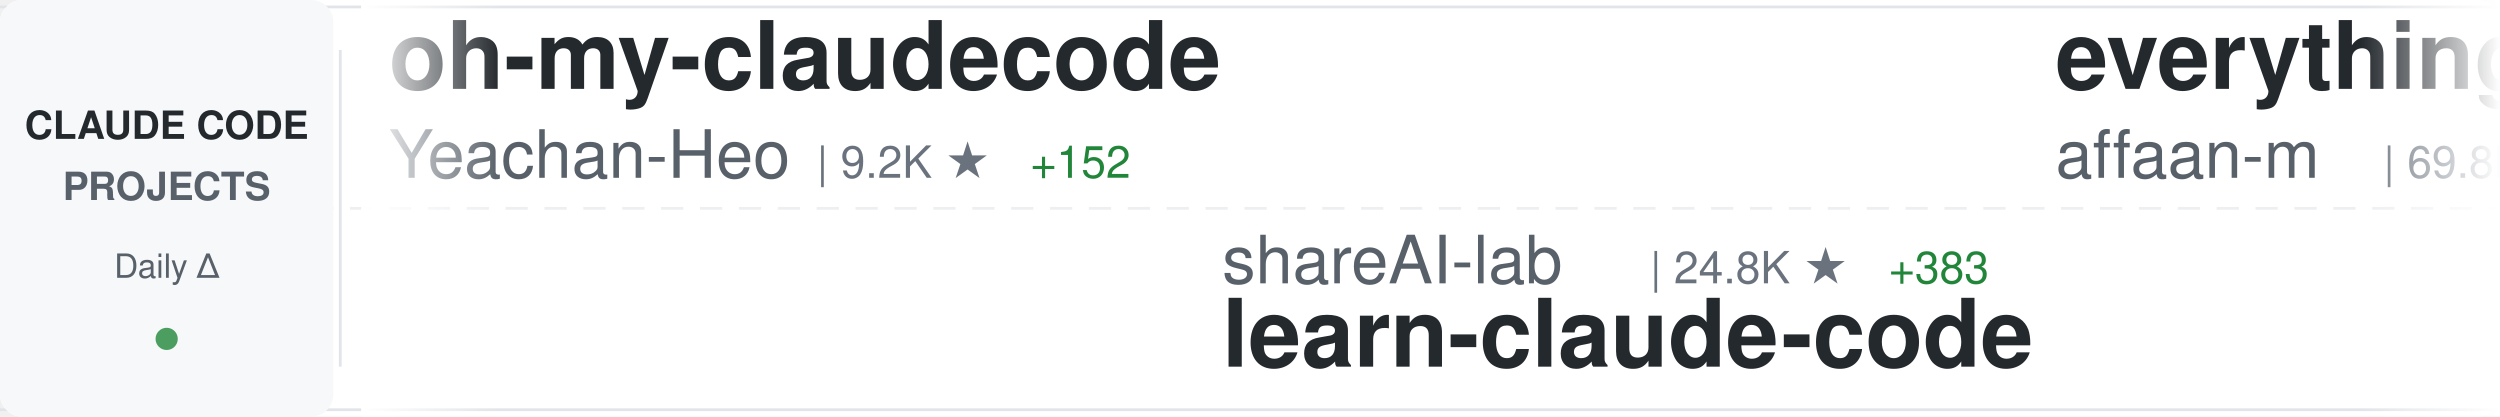
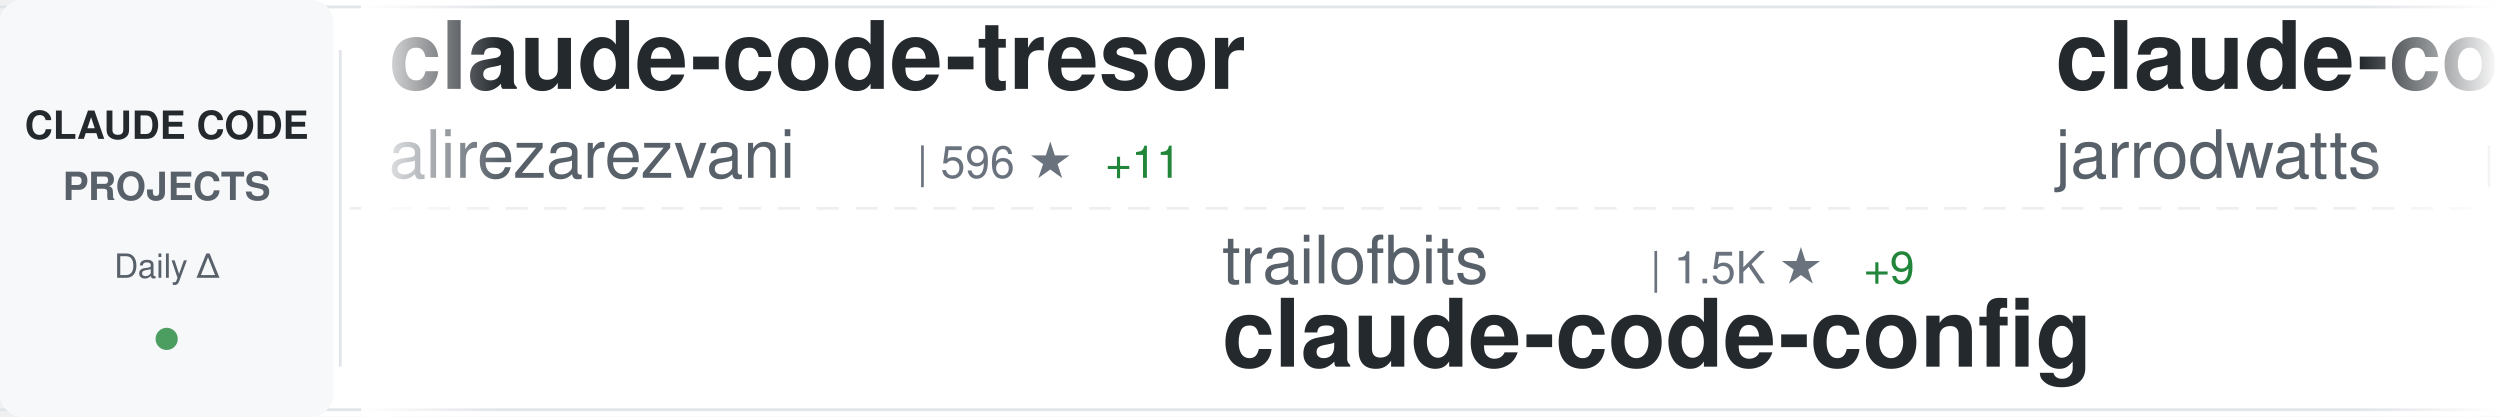
<svg xmlns="http://www.w3.org/2000/svg" width="900" height="150">
  <defs>
    <linearGradient id="awesomeLeftFade" x1="0%" y1="0%" x2="100%" y2="0%">
      <stop offset="0%" style="stop-color:#ffffff;stop-opacity:1" />
      <stop offset="100%" style="stop-color:#ffffff;stop-opacity:0" />
    </linearGradient>
    <linearGradient id="awesomeRightFade" x1="0%" y1="0%" x2="100%" y2="0%">
      <stop offset="0%" style="stop-color:#ffffff;stop-opacity:0" />
      <stop offset="100%" style="stop-color:#ffffff;stop-opacity:1" />
    </linearGradient>
  </defs>
  <rect width="900" height="150" fill="#ffffff" rx="8" />
  <rect x="0" y="2" width="900" height="1" fill="#e1e4e8" />
  <rect x="0" y="147" width="900" height="1" fill="#e1e4e8" />
  <line x1="0" y1="75" x2="900" y2="75" stroke="#e1e4e8" stroke-width="1" stroke-dasharray="8 6" opacity="0.6" />
  <rect x="0" y="0" width="120" height="150" fill="#f6f8fa" rx="8" />
  <text x="60" y="50" font-family="-apple-system, BlinkMacSystemFont, 'Segoe UI', Helvetica, Arial, sans-serif" font-size="14" font-weight="600" fill="#24292e" text-anchor="middle">CLAUDE CODE</text>
  <text x="60" y="72" font-family="-apple-system, BlinkMacSystemFont, 'Segoe UI', Helvetica, Arial, sans-serif" font-size="14" font-weight="600" fill="#586069" text-anchor="middle">PROJECTS</text>
  <text x="60" y="100" font-family="-apple-system, BlinkMacSystemFont, 'Segoe UI', Helvetica, Arial, sans-serif" font-size="12" font-weight="500" fill="#586069" text-anchor="middle">Daily Δ</text>
  <circle cx="60" cy="122" r="4" fill="#22863a" opacity="0.8" />
  <rect x="122" y="18" width="1" height="114" fill="#e1e4e8" />
  <clipPath id="awesomeTickerClip">
    <rect x="130" y="0" width="770" height="150" />
  </clipPath>
  <g clip-path="url(#awesomeTickerClip)">
    <g id="awesomeTickerItems">
      <animateTransform attributeName="transform" attributeType="XML" type="translate" from="0 0" to="-3000 0" dur="54s" repeatCount="indefinite" />
      <g transform="translate(0, 0)">
-         <text x="140" y="32" font-family="-apple-system, BlinkMacSystemFont, 'Segoe UI', Helvetica, Arial, sans-serif" font-size="34" font-weight="600" fill="#24292e">oh-my-claudecode</text>
-         <text x="140" y="64" font-family="-apple-system, BlinkMacSystemFont, 'Segoe UI', Helvetica, Arial, sans-serif" font-size="24" font-weight="400" fill="#586069">Yeachan-Heo</text>
-         <text x="294" y="64" font-family="-apple-system, BlinkMacSystemFont, 'Segoe UI', Helvetica, Arial, sans-serif" font-size="16" font-weight="500" fill="#6a737d">| 9.2K ★</text>
-         <text x="371" y="64" font-family="-apple-system, BlinkMacSystemFont, 'Segoe UI', Helvetica, Arial, sans-serif" font-size="16" font-weight="500" fill="#22863a"> +152</text>
+         <text x="140" y="32" font-family="-apple-system, BlinkMacSystemFont, 'Segoe UI', Helvetica, Arial, sans-serif" font-size="34" font-weight="600" fill="#24292e">claude-code-tresor</text>
+         <text x="140" y="64" font-family="-apple-system, BlinkMacSystemFont, 'Segoe UI', Helvetica, Arial, sans-serif" font-size="24" font-weight="400" fill="#586069">alirezarezvani</text>
+         <text x="330" y="64" font-family="-apple-system, BlinkMacSystemFont, 'Segoe UI', Helvetica, Arial, sans-serif" font-size="16" font-weight="500" fill="#6a737d">| 596 ★</text>
+         <text x="398" y="64" font-family="-apple-system, BlinkMacSystemFont, 'Segoe UI', Helvetica, Arial, sans-serif" font-size="16" font-weight="500" fill="#22863a"> +11</text>
      </g>
      <g transform="translate(300, 0)">
-         <text x="140" y="102" font-family="-apple-system, BlinkMacSystemFont, 'Segoe UI', Helvetica, Arial, sans-serif" font-size="24" font-weight="400" fill="#586069">shareAI-lab</text>
-         <text x="294" y="102" font-family="-apple-system, BlinkMacSystemFont, 'Segoe UI', Helvetica, Arial, sans-serif" font-size="16" font-weight="500" fill="#6a737d">| 24.8K ★</text>
-         <text x="380" y="102" font-family="-apple-system, BlinkMacSystemFont, 'Segoe UI', Helvetica, Arial, sans-serif" font-size="16" font-weight="500" fill="#22863a"> +383</text>
-         <text x="140" y="132" font-family="-apple-system, BlinkMacSystemFont, 'Segoe UI', Helvetica, Arial, sans-serif" font-size="34" font-weight="600" fill="#24292e">learn-claude-code</text>
+         <text x="140" y="102" font-family="-apple-system, BlinkMacSystemFont, 'Segoe UI', Helvetica, Arial, sans-serif" font-size="24" font-weight="400" fill="#586069">trailofbits</text>
+         <text x="294" y="102" font-family="-apple-system, BlinkMacSystemFont, 'Segoe UI', Helvetica, Arial, sans-serif" font-size="16" font-weight="500" fill="#6a737d">| 1.5K ★</text>
+         <text x="371" y="102" font-family="-apple-system, BlinkMacSystemFont, 'Segoe UI', Helvetica, Arial, sans-serif" font-size="16" font-weight="500" fill="#22863a"> +9</text>
+         <text x="140" y="132" font-family="-apple-system, BlinkMacSystemFont, 'Segoe UI', Helvetica, Arial, sans-serif" font-size="34" font-weight="600" fill="#24292e">claude-code-config</text>
      </g>
      <g transform="translate(600, 0)">
-         <text x="140" y="32" font-family="-apple-system, BlinkMacSystemFont, 'Segoe UI', Helvetica, Arial, sans-serif" font-size="34" font-weight="600" fill="#24292e">everything-claude-code</text>
-         <text x="140" y="64" font-family="-apple-system, BlinkMacSystemFont, 'Segoe UI', Helvetica, Arial, sans-serif" font-size="24" font-weight="400" fill="#586069">affaan-m</text>
-         <text x="258" y="64" font-family="-apple-system, BlinkMacSystemFont, 'Segoe UI', Helvetica, Arial, sans-serif" font-size="16" font-weight="500" fill="#6a737d">| 69.8K ★</text>
-         <text x="344" y="64" font-family="-apple-system, BlinkMacSystemFont, 'Segoe UI', Helvetica, Arial, sans-serif" font-size="16" font-weight="500" fill="#22863a"> +1.4K</text>
+         <text x="140" y="32" font-family="-apple-system, BlinkMacSystemFont, 'Segoe UI', Helvetica, Arial, sans-serif" font-size="34" font-weight="600" fill="#24292e">claude-code-config</text>
+         <text x="140" y="64" font-family="-apple-system, BlinkMacSystemFont, 'Segoe UI', Helvetica, Arial, sans-serif" font-size="24" font-weight="400" fill="#586069">jarrodwatts</text>
+         <text x="294" y="64" font-family="-apple-system, BlinkMacSystemFont, 'Segoe UI', Helvetica, Arial, sans-serif" font-size="16" font-weight="500" fill="#6a737d">| 971 ★</text>
+         <text x="362" y="64" font-family="-apple-system, BlinkMacSystemFont, 'Segoe UI', Helvetica, Arial, sans-serif" font-size="16" font-weight="500" fill="#22863a"> +6</text>
      </g>
      <g transform="translate(900, 0)">
-         <text x="140" y="102" font-family="-apple-system, BlinkMacSystemFont, 'Segoe UI', Helvetica, Arial, sans-serif" font-size="24" font-weight="400" fill="#586069">anthropics</text>
-         <text x="282" y="102" font-family="-apple-system, BlinkMacSystemFont, 'Segoe UI', Helvetica, Arial, sans-serif" font-size="16" font-weight="500" fill="#6a737d">| 76.1K ★</text>
-         <text x="368" y="102" font-family="-apple-system, BlinkMacSystemFont, 'Segoe UI', Helvetica, Arial, sans-serif" font-size="16" font-weight="500" fill="#22863a"> +509</text>
-         <text x="140" y="132" font-family="-apple-system, BlinkMacSystemFont, 'Segoe UI', Helvetica, Arial, sans-serif" font-size="34" font-weight="600" fill="#24292e">claude-code</text>
+         <text x="140" y="102" font-family="-apple-system, BlinkMacSystemFont, 'Segoe UI', Helvetica, Arial, sans-serif" font-size="24" font-weight="400" fill="#586069">winfunc</text>
+         <text x="246" y="102" font-family="-apple-system, BlinkMacSystemFont, 'Segoe UI', Helvetica, Arial, sans-serif" font-size="16" font-weight="500" fill="#6a737d">| 20.9K ★</text>
+         <text x="332" y="102" font-family="-apple-system, BlinkMacSystemFont, 'Segoe UI', Helvetica, Arial, sans-serif" font-size="16" font-weight="500" fill="#22863a"> +25</text>
+         <text x="140" y="132" font-family="-apple-system, BlinkMacSystemFont, 'Segoe UI', Helvetica, Arial, sans-serif" font-size="34" font-weight="600" fill="#24292e">opcode</text>
      </g>
      <g transform="translate(1200, 0)">
-         <text x="140" y="32" font-family="-apple-system, BlinkMacSystemFont, 'Segoe UI', Helvetica, Arial, sans-serif" font-size="34" font-weight="600" fill="#24292e">claude-skills</text>
-         <text x="140" y="64" font-family="-apple-system, BlinkMacSystemFont, 'Segoe UI', Helvetica, Arial, sans-serif" font-size="24" font-weight="400" fill="#586069">alirezarezvani</text>
-         <text x="330" y="64" font-family="-apple-system, BlinkMacSystemFont, 'Segoe UI', Helvetica, Arial, sans-serif" font-size="16" font-weight="500" fill="#6a737d">| 3.8K ★</text>
-         <text x="407" y="64" font-family="-apple-system, BlinkMacSystemFont, 'Segoe UI', Helvetica, Arial, sans-serif" font-size="16" font-weight="500" fill="#22863a"> +818</text>
+         <text x="140" y="32" font-family="-apple-system, BlinkMacSystemFont, 'Segoe UI', Helvetica, Arial, sans-serif" font-size="34" font-weight="600" fill="#24292e">openskills</text>
+         <text x="140" y="64" font-family="-apple-system, BlinkMacSystemFont, 'Segoe UI', Helvetica, Arial, sans-serif" font-size="24" font-weight="400" fill="#586069">numman-ali</text>
+         <text x="282" y="64" font-family="-apple-system, BlinkMacSystemFont, 'Segoe UI', Helvetica, Arial, sans-serif" font-size="16" font-weight="500" fill="#6a737d">| 8.9K ★</text>
+         <text x="359" y="64" font-family="-apple-system, BlinkMacSystemFont, 'Segoe UI', Helvetica, Arial, sans-serif" font-size="16" font-weight="500" fill="#22863a"> +43</text>
      </g>
      <g transform="translate(1500, 0)">
-         <text x="140" y="102" font-family="-apple-system, BlinkMacSystemFont, 'Segoe UI', Helvetica, Arial, sans-serif" font-size="24" font-weight="400" fill="#586069">catlog22</text>
-         <text x="258" y="102" font-family="-apple-system, BlinkMacSystemFont, 'Segoe UI', Helvetica, Arial, sans-serif" font-size="16" font-weight="500" fill="#6a737d">| 1.5K ★</text>
-         <text x="335" y="102" font-family="-apple-system, BlinkMacSystemFont, 'Segoe UI', Helvetica, Arial, sans-serif" font-size="16" font-weight="500" fill="#22863a"> +10</text>
-         <text x="140" y="132" font-family="-apple-system, BlinkMacSystemFont, 'Segoe UI', Helvetica, Arial, sans-serif" font-size="34" font-weight="600" fill="#24292e">Claude-Code-Workflow</text>
+         <text x="140" y="102" font-family="-apple-system, BlinkMacSystemFont, 'Segoe UI', Helvetica, Arial, sans-serif" font-size="24" font-weight="400" fill="#586069">centminmod</text>
+         <text x="282" y="102" font-family="-apple-system, BlinkMacSystemFont, 'Segoe UI', Helvetica, Arial, sans-serif" font-size="16" font-weight="500" fill="#6a737d">| 2.0K ★</text>
+         <text x="359" y="102" font-family="-apple-system, BlinkMacSystemFont, 'Segoe UI', Helvetica, Arial, sans-serif" font-size="16" font-weight="500" fill="#22863a"> +1</text>
+         <text x="140" y="132" font-family="-apple-system, BlinkMacSystemFont, 'Segoe UI', Helvetica, Arial, sans-serif" font-size="34" font-weight="600" fill="#24292e">my-claude-code-setup</text>
      </g>
      <g transform="translate(1800, 0)">
-         <text x="140" y="32" font-family="-apple-system, BlinkMacSystemFont, 'Segoe UI', Helvetica, Arial, sans-serif" font-size="34" font-weight="600" fill="#24292e">claude-code-webui</text>
-         <text x="140" y="64" font-family="-apple-system, BlinkMacSystemFont, 'Segoe UI', Helvetica, Arial, sans-serif" font-size="24" font-weight="400" fill="#586069">sugyan</text>
-         <text x="234" y="64" font-family="-apple-system, BlinkMacSystemFont, 'Segoe UI', Helvetica, Arial, sans-serif" font-size="16" font-weight="500" fill="#6a737d">| 950 ★</text>
-         <text x="302" y="64" font-family="-apple-system, BlinkMacSystemFont, 'Segoe UI', Helvetica, Arial, sans-serif" font-size="16" font-weight="500" fill="#22863a"> +3</text>
+         <text x="140" y="32" font-family="-apple-system, BlinkMacSystemFont, 'Segoe UI', Helvetica, Arial, sans-serif" font-size="34" font-weight="600" fill="#24292e">claude-code.nvim</text>
+         <text x="140" y="64" font-family="-apple-system, BlinkMacSystemFont, 'Segoe UI', Helvetica, Arial, sans-serif" font-size="24" font-weight="400" fill="#586069">greggh</text>
+         <text x="234" y="64" font-family="-apple-system, BlinkMacSystemFont, 'Segoe UI', Helvetica, Arial, sans-serif" font-size="16" font-weight="500" fill="#6a737d">| 1.9K ★</text>
+         <text x="311" y="64" font-family="-apple-system, BlinkMacSystemFont, 'Segoe UI', Helvetica, Arial, sans-serif" font-size="16" font-weight="500" fill="#22863a"> +7</text>
      </g>
      <g transform="translate(2100, 0)">
-         <text x="140" y="102" font-family="-apple-system, BlinkMacSystemFont, 'Segoe UI', Helvetica, Arial, sans-serif" font-size="24" font-weight="400" fill="#586069">Pimzino</text>
-         <text x="246" y="102" font-family="-apple-system, BlinkMacSystemFont, 'Segoe UI', Helvetica, Arial, sans-serif" font-size="16" font-weight="500" fill="#6a737d">| 3.5K ★</text>
-         <text x="323" y="102" font-family="-apple-system, BlinkMacSystemFont, 'Segoe UI', Helvetica, Arial, sans-serif" font-size="16" font-weight="500" fill="#22863a"> +3</text>
-         <text x="140" y="132" font-family="-apple-system, BlinkMacSystemFont, 'Segoe UI', Helvetica, Arial, sans-serif" font-size="34" font-weight="600" fill="#24292e">claude-code-spec-workflo...</text>
+         <text x="140" y="102" font-family="-apple-system, BlinkMacSystemFont, 'Segoe UI', Helvetica, Arial, sans-serif" font-size="24" font-weight="400" fill="#586069">Cranot</text>
+         <text x="234" y="102" font-family="-apple-system, BlinkMacSystemFont, 'Segoe UI', Helvetica, Arial, sans-serif" font-size="16" font-weight="500" fill="#6a737d">| 2.5K ★</text>
+         <text x="311" y="102" font-family="-apple-system, BlinkMacSystemFont, 'Segoe UI', Helvetica, Arial, sans-serif" font-size="16" font-weight="500" fill="#22863a"> +6</text>
+         <text x="140" y="132" font-family="-apple-system, BlinkMacSystemFont, 'Segoe UI', Helvetica, Arial, sans-serif" font-size="34" font-weight="600" fill="#24292e">claude-code-guide</text>
      </g>
      <g transform="translate(2400, 0)">
-         <text x="140" y="32" font-family="-apple-system, BlinkMacSystemFont, 'Segoe UI', Helvetica, Arial, sans-serif" font-size="34" font-weight="600" fill="#24292e">Claude-Code</text>
-         <text x="140" y="64" font-family="-apple-system, BlinkMacSystemFont, 'Segoe UI', Helvetica, Arial, sans-serif" font-size="24" font-weight="400" fill="#586069">lyconear</text>
-         <text x="258" y="64" font-family="-apple-system, BlinkMacSystemFont, 'Segoe UI', Helvetica, Arial, sans-serif" font-size="16" font-weight="500" fill="#6a737d">| 4 ★</text>
+         <text x="140" y="32" font-family="-apple-system, BlinkMacSystemFont, 'Segoe UI', Helvetica, Arial, sans-serif" font-size="34" font-weight="600" fill="#24292e">edmunds-claude-code</text>
+         <text x="140" y="64" font-family="-apple-system, BlinkMacSystemFont, 'Segoe UI', Helvetica, Arial, sans-serif" font-size="24" font-weight="400" fill="#586069">edmund-io</text>
+         <text x="270" y="64" font-family="-apple-system, BlinkMacSystemFont, 'Segoe UI', Helvetica, Arial, sans-serif" font-size="16" font-weight="500" fill="#6a737d">| 1.3K ★</text>
+         <text x="347" y="64" font-family="-apple-system, BlinkMacSystemFont, 'Segoe UI', Helvetica, Arial, sans-serif" font-size="16" font-weight="500" fill="#22863a"> +7</text>
      </g>
      <g transform="translate(2700, 0)">
-         <text x="140" y="102" font-family="-apple-system, BlinkMacSystemFont, 'Segoe UI', Helvetica, Arial, sans-serif" font-size="24" font-weight="400" fill="#586069">OneRedOak</text>
-         <text x="270" y="102" font-family="-apple-system, BlinkMacSystemFont, 'Segoe UI', Helvetica, Arial, sans-serif" font-size="16" font-weight="500" fill="#6a737d">| 3.7K ★</text>
-         <text x="347" y="102" font-family="-apple-system, BlinkMacSystemFont, 'Segoe UI', Helvetica, Arial, sans-serif" font-size="16" font-weight="500" fill="#22863a"> +5</text>
-         <text x="140" y="132" font-family="-apple-system, BlinkMacSystemFont, 'Segoe UI', Helvetica, Arial, sans-serif" font-size="34" font-weight="600" fill="#24292e">claude-code-workflows</text>
+         <text x="140" y="102" font-family="-apple-system, BlinkMacSystemFont, 'Segoe UI', Helvetica, Arial, sans-serif" font-size="24" font-weight="400" fill="#586069">zhukunpenglinyutong</text>
+         <text x="390" y="102" font-family="-apple-system, BlinkMacSystemFont, 'Segoe UI', Helvetica, Arial, sans-serif" font-size="16" font-weight="500" fill="#6a737d">| 1.6K ★</text>
+         <text x="467" y="102" font-family="-apple-system, BlinkMacSystemFont, 'Segoe UI', Helvetica, Arial, sans-serif" font-size="16" font-weight="500" fill="#22863a"> +15</text>
+         <text x="140" y="132" font-family="-apple-system, BlinkMacSystemFont, 'Segoe UI', Helvetica, Arial, sans-serif" font-size="34" font-weight="600" fill="#24292e">idea-claude-code-gui</text>
      </g>
      <g transform="translate(3000, 0)">
-         <text x="140" y="32" font-family="-apple-system, BlinkMacSystemFont, 'Segoe UI', Helvetica, Arial, sans-serif" font-size="34" font-weight="600" fill="#24292e">oh-my-claudecode</text>
-         <text x="140" y="64" font-family="-apple-system, BlinkMacSystemFont, 'Segoe UI', Helvetica, Arial, sans-serif" font-size="24" font-weight="400" fill="#586069">Yeachan-Heo</text>
-         <text x="294" y="64" font-family="-apple-system, BlinkMacSystemFont, 'Segoe UI', Helvetica, Arial, sans-serif" font-size="16" font-weight="500" fill="#6a737d">| 9.2K ★</text>
-         <text x="371" y="64" font-family="-apple-system, BlinkMacSystemFont, 'Segoe UI', Helvetica, Arial, sans-serif" font-size="16" font-weight="500" fill="#22863a"> +152</text>
+         <text x="140" y="32" font-family="-apple-system, BlinkMacSystemFont, 'Segoe UI', Helvetica, Arial, sans-serif" font-size="34" font-weight="600" fill="#24292e">claude-code-tresor</text>
+         <text x="140" y="64" font-family="-apple-system, BlinkMacSystemFont, 'Segoe UI', Helvetica, Arial, sans-serif" font-size="24" font-weight="400" fill="#586069">alirezarezvani</text>
+         <text x="330" y="64" font-family="-apple-system, BlinkMacSystemFont, 'Segoe UI', Helvetica, Arial, sans-serif" font-size="16" font-weight="500" fill="#6a737d">| 596 ★</text>
+         <text x="398" y="64" font-family="-apple-system, BlinkMacSystemFont, 'Segoe UI', Helvetica, Arial, sans-serif" font-size="16" font-weight="500" fill="#22863a"> +11</text>
      </g>
      <g transform="translate(3300, 0)">
-         <text x="140" y="102" font-family="-apple-system, BlinkMacSystemFont, 'Segoe UI', Helvetica, Arial, sans-serif" font-size="24" font-weight="400" fill="#586069">shareAI-lab</text>
-         <text x="294" y="102" font-family="-apple-system, BlinkMacSystemFont, 'Segoe UI', Helvetica, Arial, sans-serif" font-size="16" font-weight="500" fill="#6a737d">| 24.8K ★</text>
-         <text x="380" y="102" font-family="-apple-system, BlinkMacSystemFont, 'Segoe UI', Helvetica, Arial, sans-serif" font-size="16" font-weight="500" fill="#22863a"> +383</text>
-         <text x="140" y="132" font-family="-apple-system, BlinkMacSystemFont, 'Segoe UI', Helvetica, Arial, sans-serif" font-size="34" font-weight="600" fill="#24292e">learn-claude-code</text>
+         <text x="140" y="102" font-family="-apple-system, BlinkMacSystemFont, 'Segoe UI', Helvetica, Arial, sans-serif" font-size="24" font-weight="400" fill="#586069">trailofbits</text>
+         <text x="294" y="102" font-family="-apple-system, BlinkMacSystemFont, 'Segoe UI', Helvetica, Arial, sans-serif" font-size="16" font-weight="500" fill="#6a737d">| 1.5K ★</text>
+         <text x="371" y="102" font-family="-apple-system, BlinkMacSystemFont, 'Segoe UI', Helvetica, Arial, sans-serif" font-size="16" font-weight="500" fill="#22863a"> +9</text>
+         <text x="140" y="132" font-family="-apple-system, BlinkMacSystemFont, 'Segoe UI', Helvetica, Arial, sans-serif" font-size="34" font-weight="600" fill="#24292e">claude-code-config</text>
      </g>
      <g transform="translate(3600, 0)">
-         <text x="140" y="32" font-family="-apple-system, BlinkMacSystemFont, 'Segoe UI', Helvetica, Arial, sans-serif" font-size="34" font-weight="600" fill="#24292e">everything-claude-code</text>
-         <text x="140" y="64" font-family="-apple-system, BlinkMacSystemFont, 'Segoe UI', Helvetica, Arial, sans-serif" font-size="24" font-weight="400" fill="#586069">affaan-m</text>
-         <text x="258" y="64" font-family="-apple-system, BlinkMacSystemFont, 'Segoe UI', Helvetica, Arial, sans-serif" font-size="16" font-weight="500" fill="#6a737d">| 69.8K ★</text>
-         <text x="344" y="64" font-family="-apple-system, BlinkMacSystemFont, 'Segoe UI', Helvetica, Arial, sans-serif" font-size="16" font-weight="500" fill="#22863a"> +1.4K</text>
+         <text x="140" y="32" font-family="-apple-system, BlinkMacSystemFont, 'Segoe UI', Helvetica, Arial, sans-serif" font-size="34" font-weight="600" fill="#24292e">claude-code-config</text>
+         <text x="140" y="64" font-family="-apple-system, BlinkMacSystemFont, 'Segoe UI', Helvetica, Arial, sans-serif" font-size="24" font-weight="400" fill="#586069">jarrodwatts</text>
+         <text x="294" y="64" font-family="-apple-system, BlinkMacSystemFont, 'Segoe UI', Helvetica, Arial, sans-serif" font-size="16" font-weight="500" fill="#6a737d">| 971 ★</text>
+         <text x="362" y="64" font-family="-apple-system, BlinkMacSystemFont, 'Segoe UI', Helvetica, Arial, sans-serif" font-size="16" font-weight="500" fill="#22863a"> +6</text>
      </g>
      <g transform="translate(3900, 0)">
-         <text x="140" y="102" font-family="-apple-system, BlinkMacSystemFont, 'Segoe UI', Helvetica, Arial, sans-serif" font-size="24" font-weight="400" fill="#586069">anthropics</text>
-         <text x="282" y="102" font-family="-apple-system, BlinkMacSystemFont, 'Segoe UI', Helvetica, Arial, sans-serif" font-size="16" font-weight="500" fill="#6a737d">| 76.1K ★</text>
-         <text x="368" y="102" font-family="-apple-system, BlinkMacSystemFont, 'Segoe UI', Helvetica, Arial, sans-serif" font-size="16" font-weight="500" fill="#22863a"> +509</text>
-         <text x="140" y="132" font-family="-apple-system, BlinkMacSystemFont, 'Segoe UI', Helvetica, Arial, sans-serif" font-size="34" font-weight="600" fill="#24292e">claude-code</text>
+         <text x="140" y="102" font-family="-apple-system, BlinkMacSystemFont, 'Segoe UI', Helvetica, Arial, sans-serif" font-size="24" font-weight="400" fill="#586069">winfunc</text>
+         <text x="246" y="102" font-family="-apple-system, BlinkMacSystemFont, 'Segoe UI', Helvetica, Arial, sans-serif" font-size="16" font-weight="500" fill="#6a737d">| 20.9K ★</text>
+         <text x="332" y="102" font-family="-apple-system, BlinkMacSystemFont, 'Segoe UI', Helvetica, Arial, sans-serif" font-size="16" font-weight="500" fill="#22863a"> +25</text>
+         <text x="140" y="132" font-family="-apple-system, BlinkMacSystemFont, 'Segoe UI', Helvetica, Arial, sans-serif" font-size="34" font-weight="600" fill="#24292e">opcode</text>
      </g>
    </g>
  </g>
  <rect x="130" y="0" width="50" height="150" fill="url(#awesomeLeftFade)" />
  <rect x="850" y="0" width="50" height="150" fill="url(#awesomeRightFade)" />
</svg>
